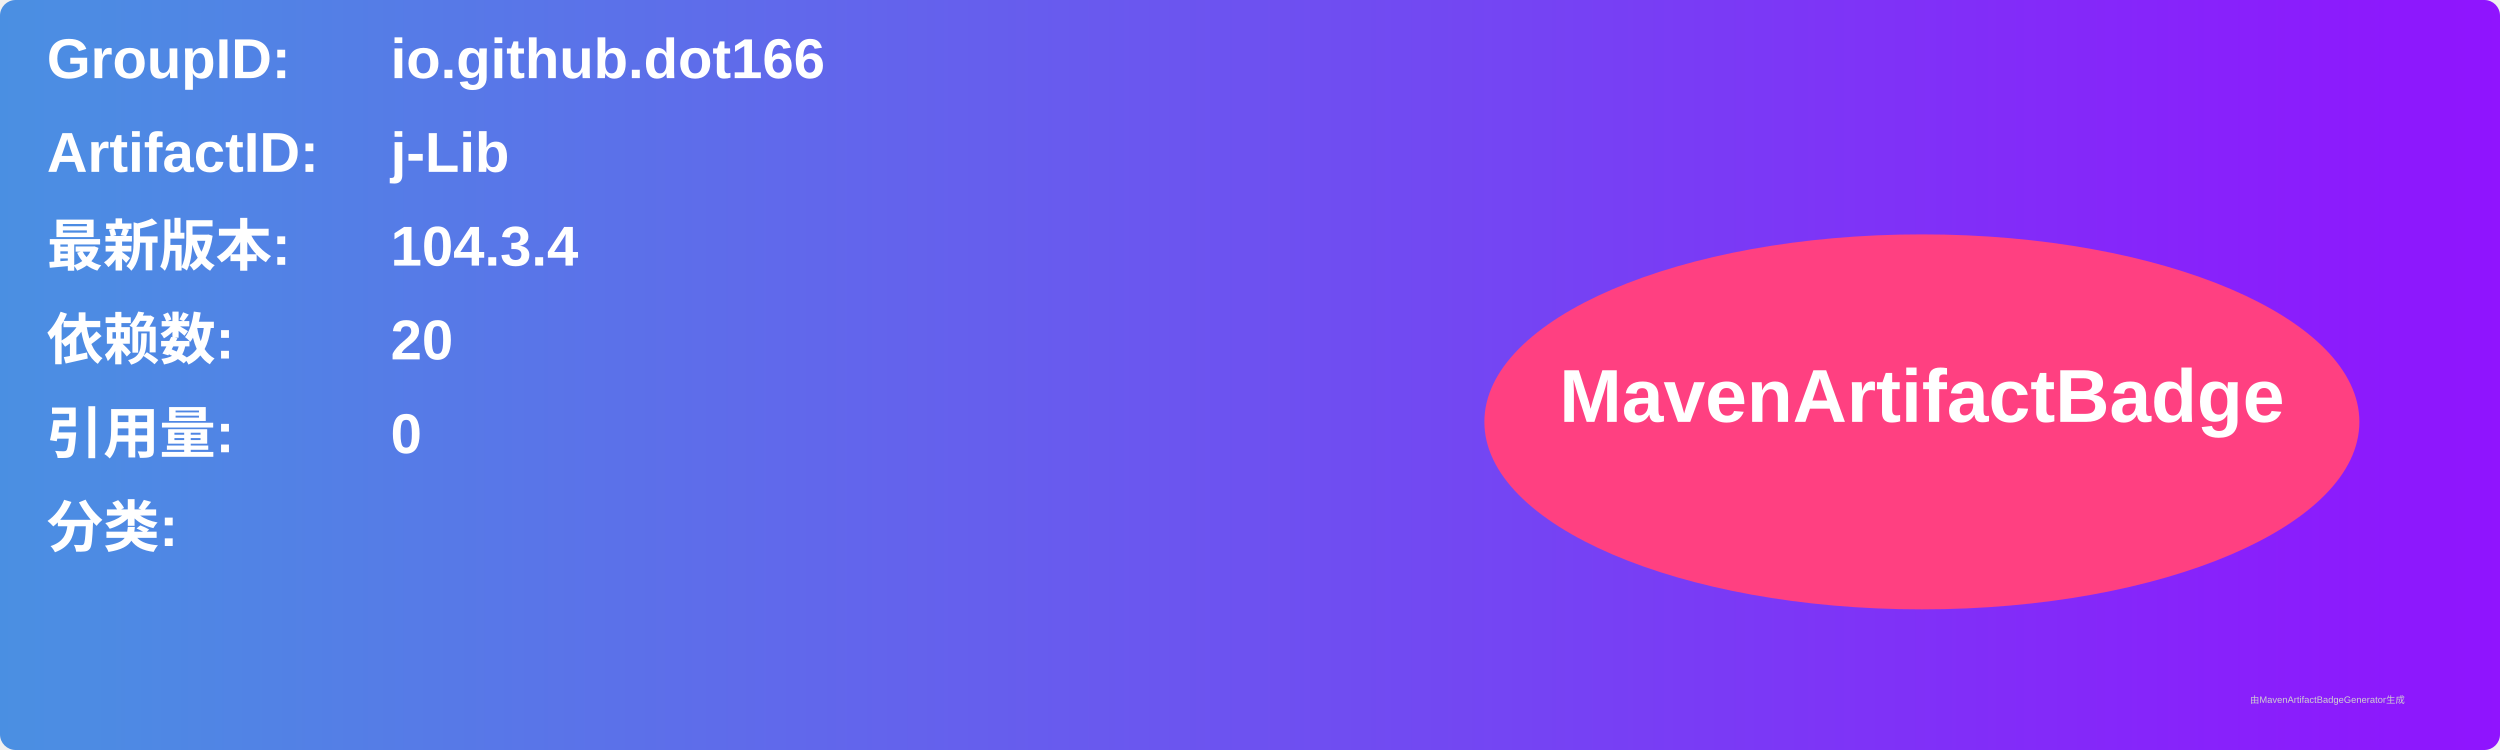
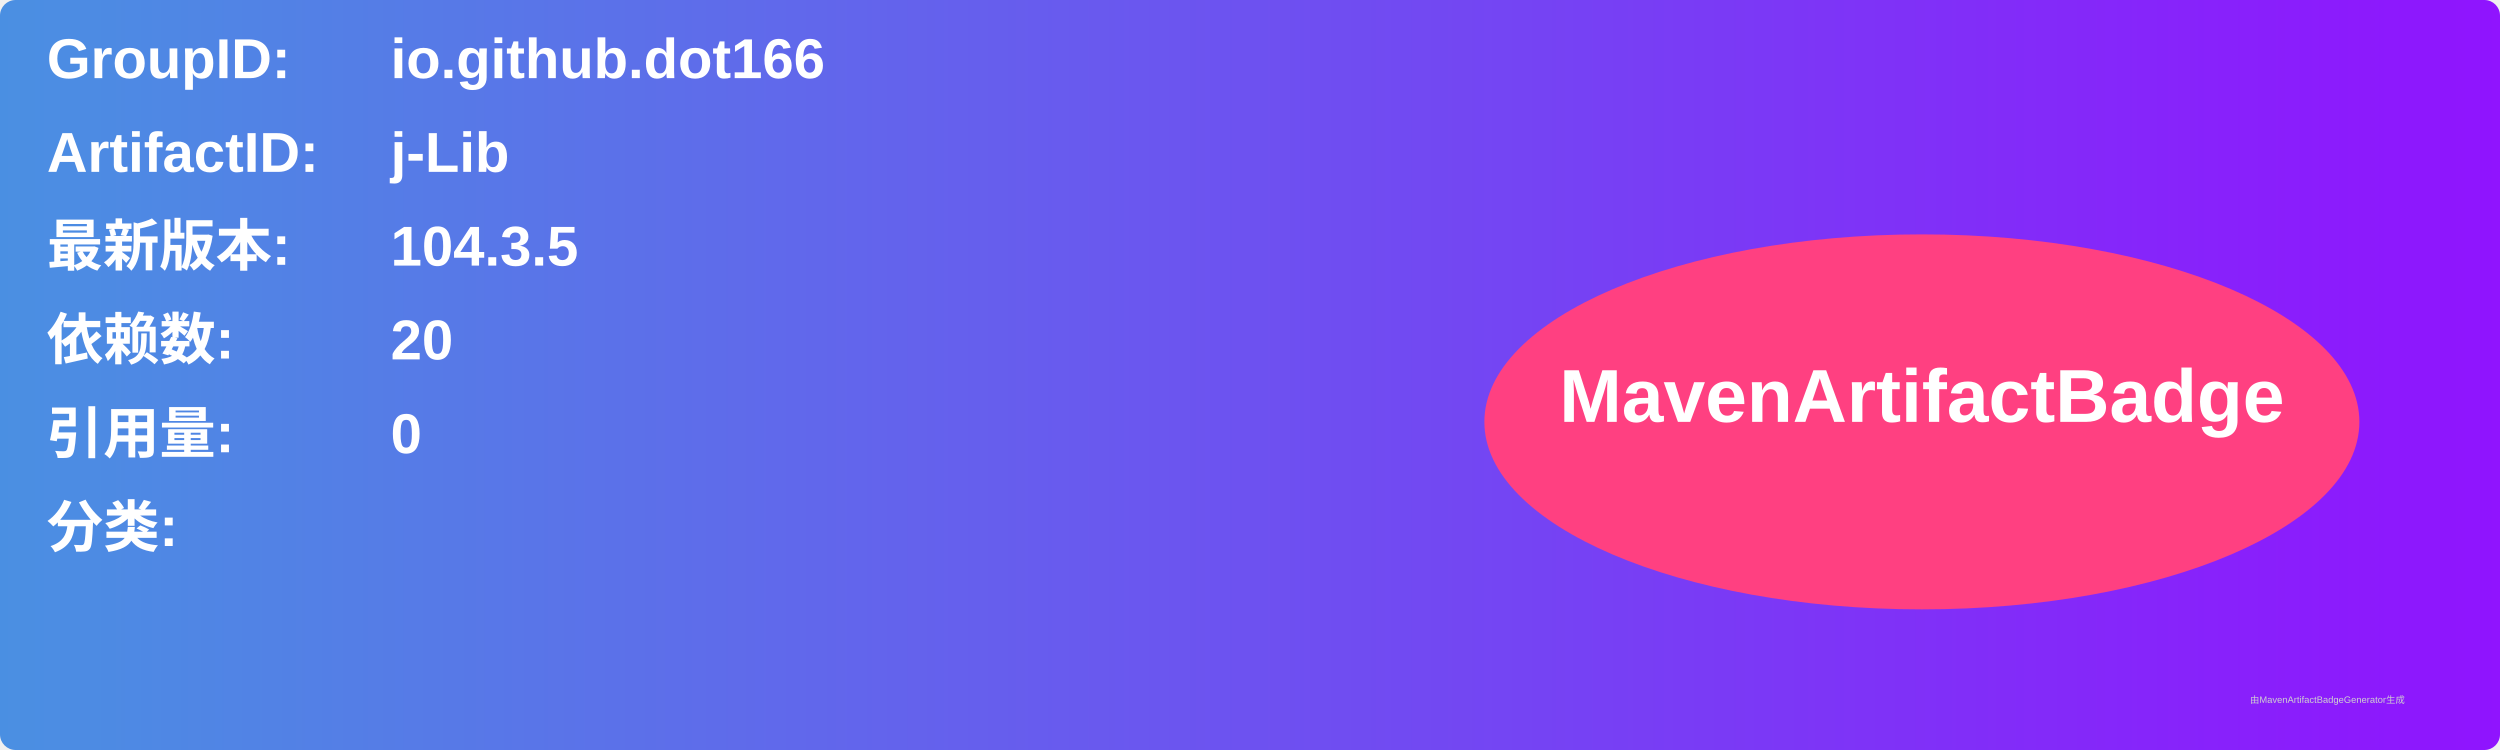
<svg xmlns="http://www.w3.org/2000/svg" width="800" height="240" viewBox="0 0 800 240">
  <linearGradient id="grad" x1="0%" y1="0%" x2="100%" y2="0%">
    <stop offset="0%" stop-color="#4a90e2" />
    <stop offset="100%" stop-color="#9013fe" />
  </linearGradient>
  <rect width="100%" height="100%" rx="5" ry="5" fill="url(#grad)" />
  <g transform="translate(15, 15)">
    <text x="0" y="10" font-family="Arial" font-size="18" fill="white" font-weight="bold" width="260">GroupID:</text>
    <text x="110" y="10" font-family="Arial" font-size="18" fill="white" font-weight="bold" width="460">io.github.dot166</text>
    <text x="0" y="40" font-family="Arial" font-size="18" fill="white" font-weight="bold" width="260">ArtifactID:</text>
    <text x="110" y="40" font-family="Arial" font-size="18" fill="white" font-weight="bold" width="460">j-Lib</text>
    <text x="0" y="70" font-family="Arial" font-size="18" fill="white" font-weight="bold">最新版本:</text>
    <text x="110" y="70" font-family="Arial" font-size="18" fill="white" font-weight="bold">
-       <tspan font-weight="bold">104.3.4</tspan>
+       <tspan font-weight="bold">104.3.5</tspan>
    </text>
    <text x="0" y="100" font-family="Arial" font-size="18" fill="white" font-weight="bold">依赖数: </text>
    <text x="110" y="100" font-family="Arial" font-size="18" fill="white">
      <tspan font-weight="bold">20</tspan>
    </text>
    <text x="0" y="130" font-family="Arial" font-size="18" fill="white" font-weight="bold">引用量: </text>
    <text x="110" y="130" font-family="Arial" font-size="18" fill="white">
      <tspan font-weight="bold">0</tspan>
    </text>
    <text x="0" y="160" font-family="Arial" font-size="18" fill="white" font-weight="bold">分类:</text>
    <text x="10" y="190" font-family="Arial" font-size="10" fill="white">
      <tspan font-weight="bold" />
    </text>
    <ellipse cx="600" cy="120" rx="140" ry="60" fill="#ff4081" />
    <text x="600" y="120" text-anchor="middle" font-family="Arial" font-size="24" fill="white" font-weight="bold">MavenArtifactBadge</text>
  </g>
  <text x="720" y="225" font-family="Arial" font-size="3" fill="#d0d0d0">由MavenArtifactBadgeGenerator生成</text>
</svg>
